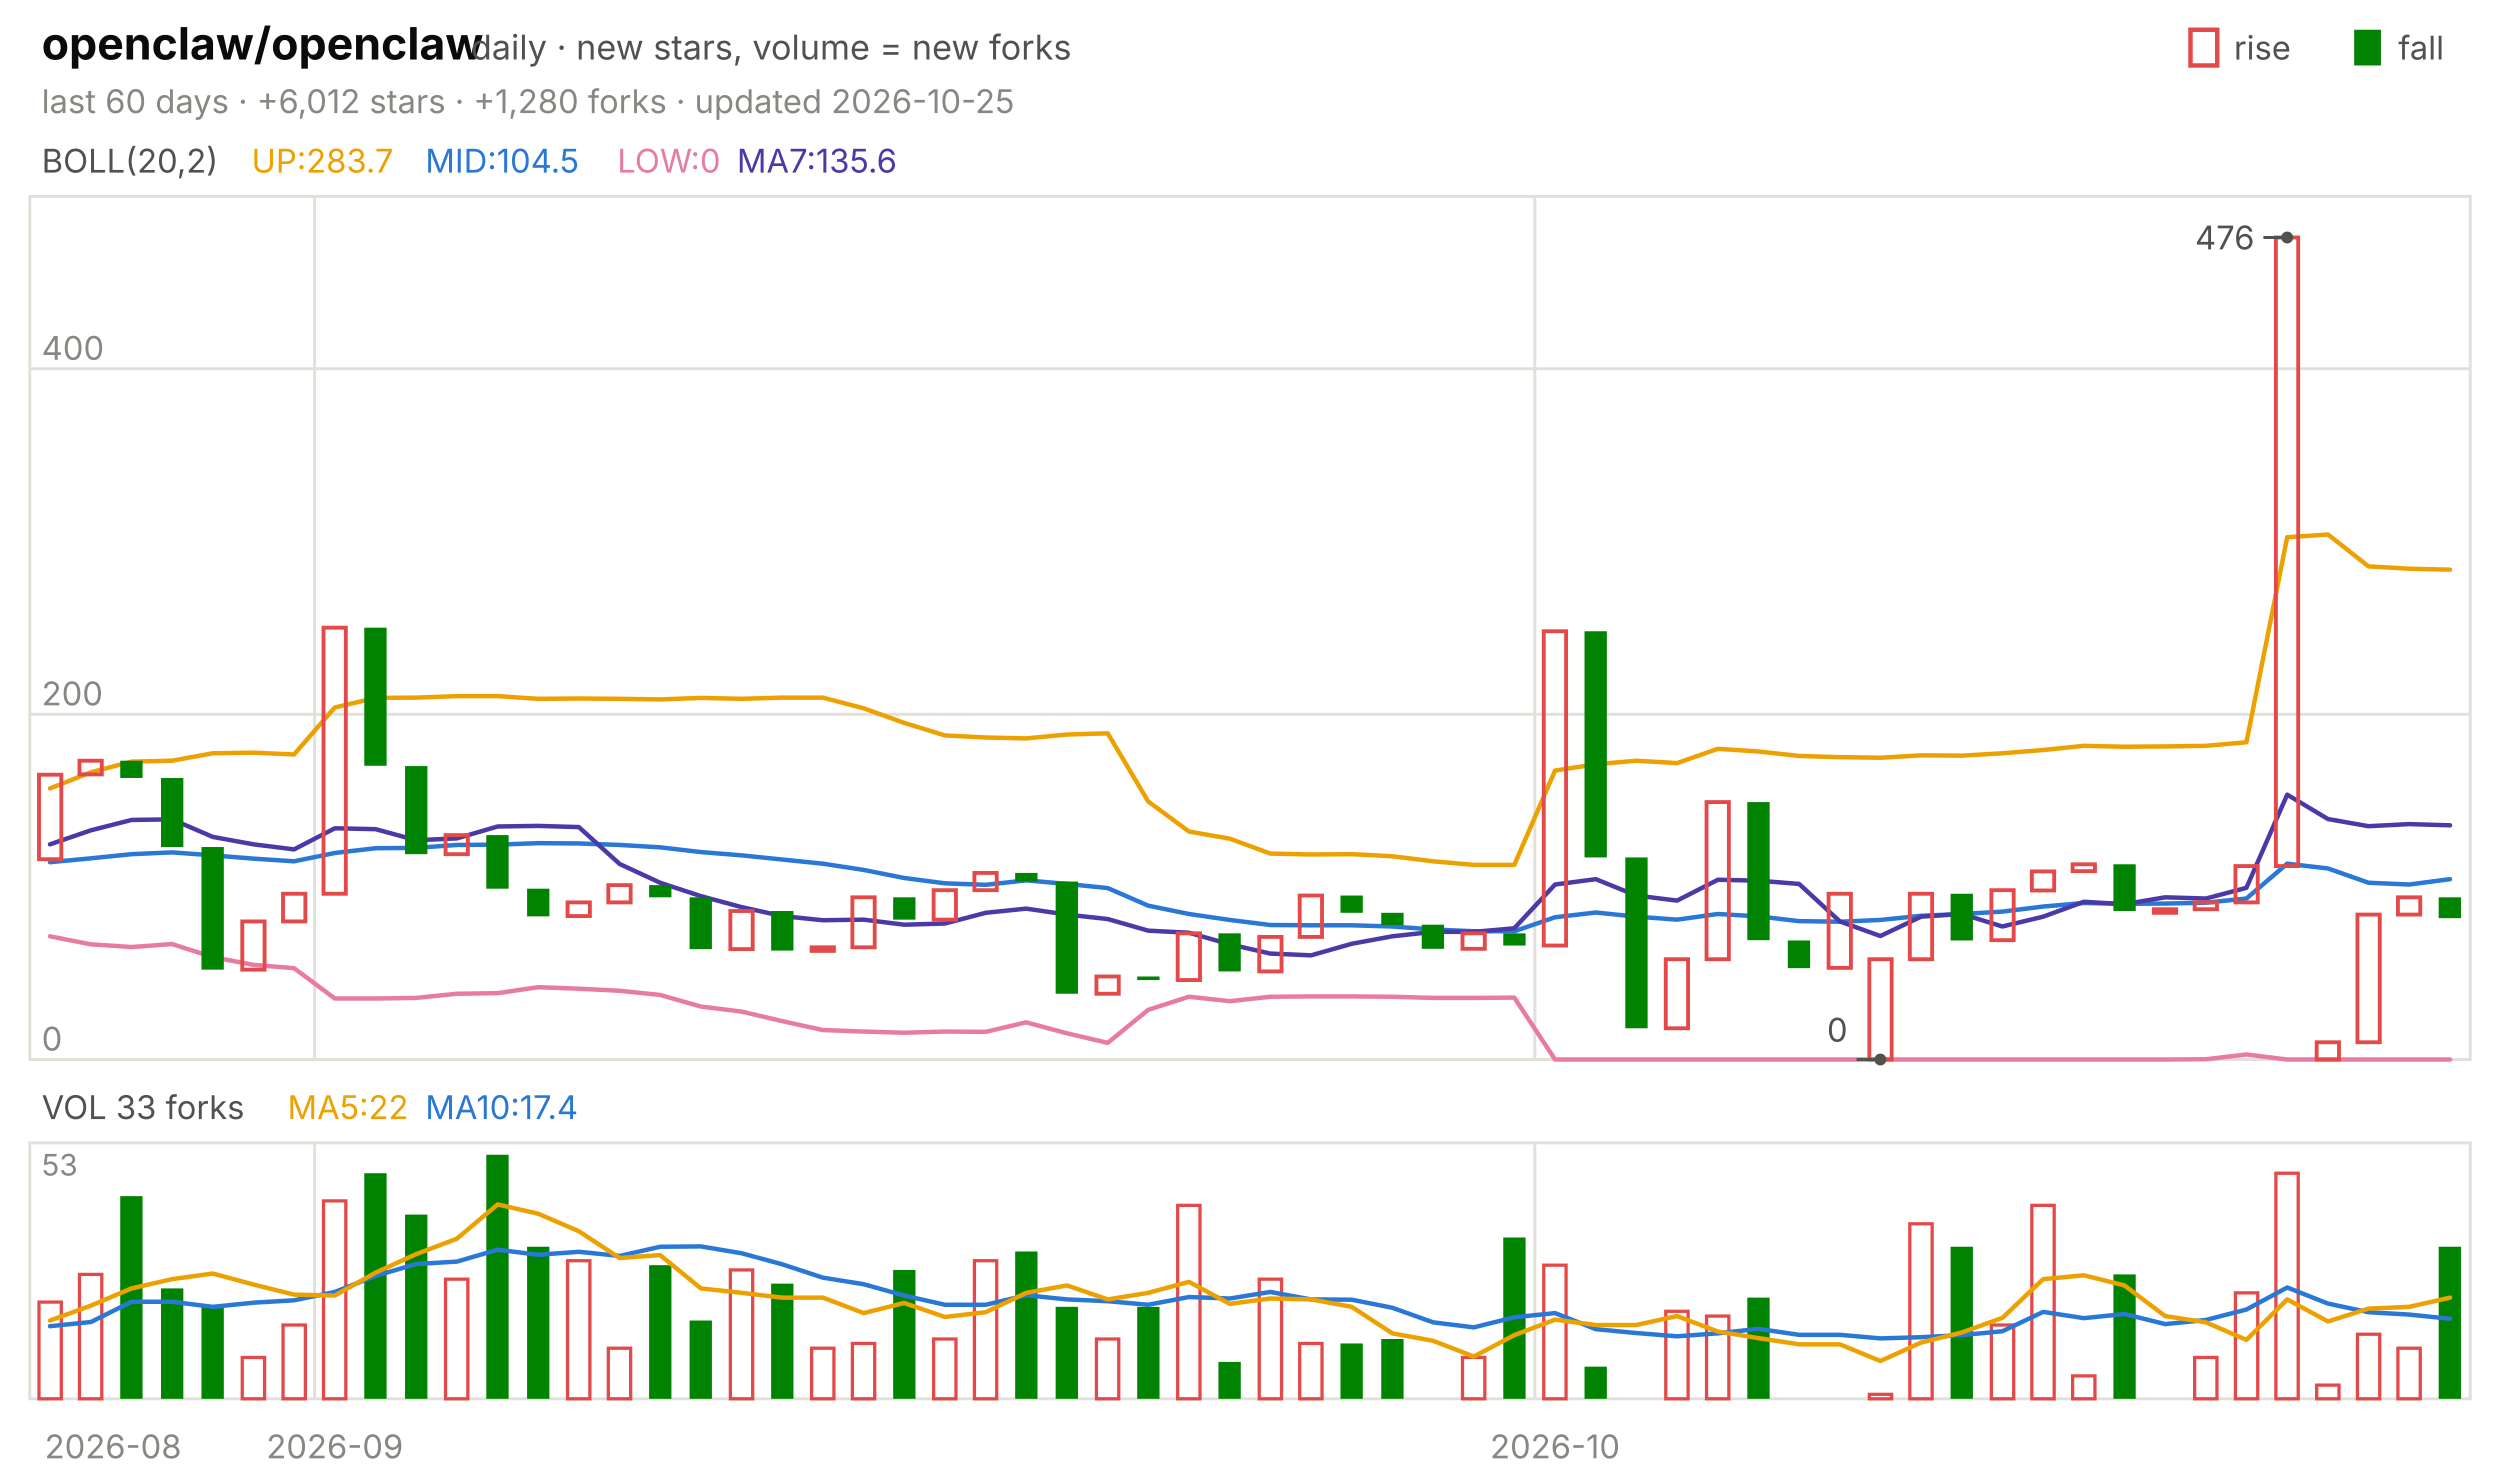
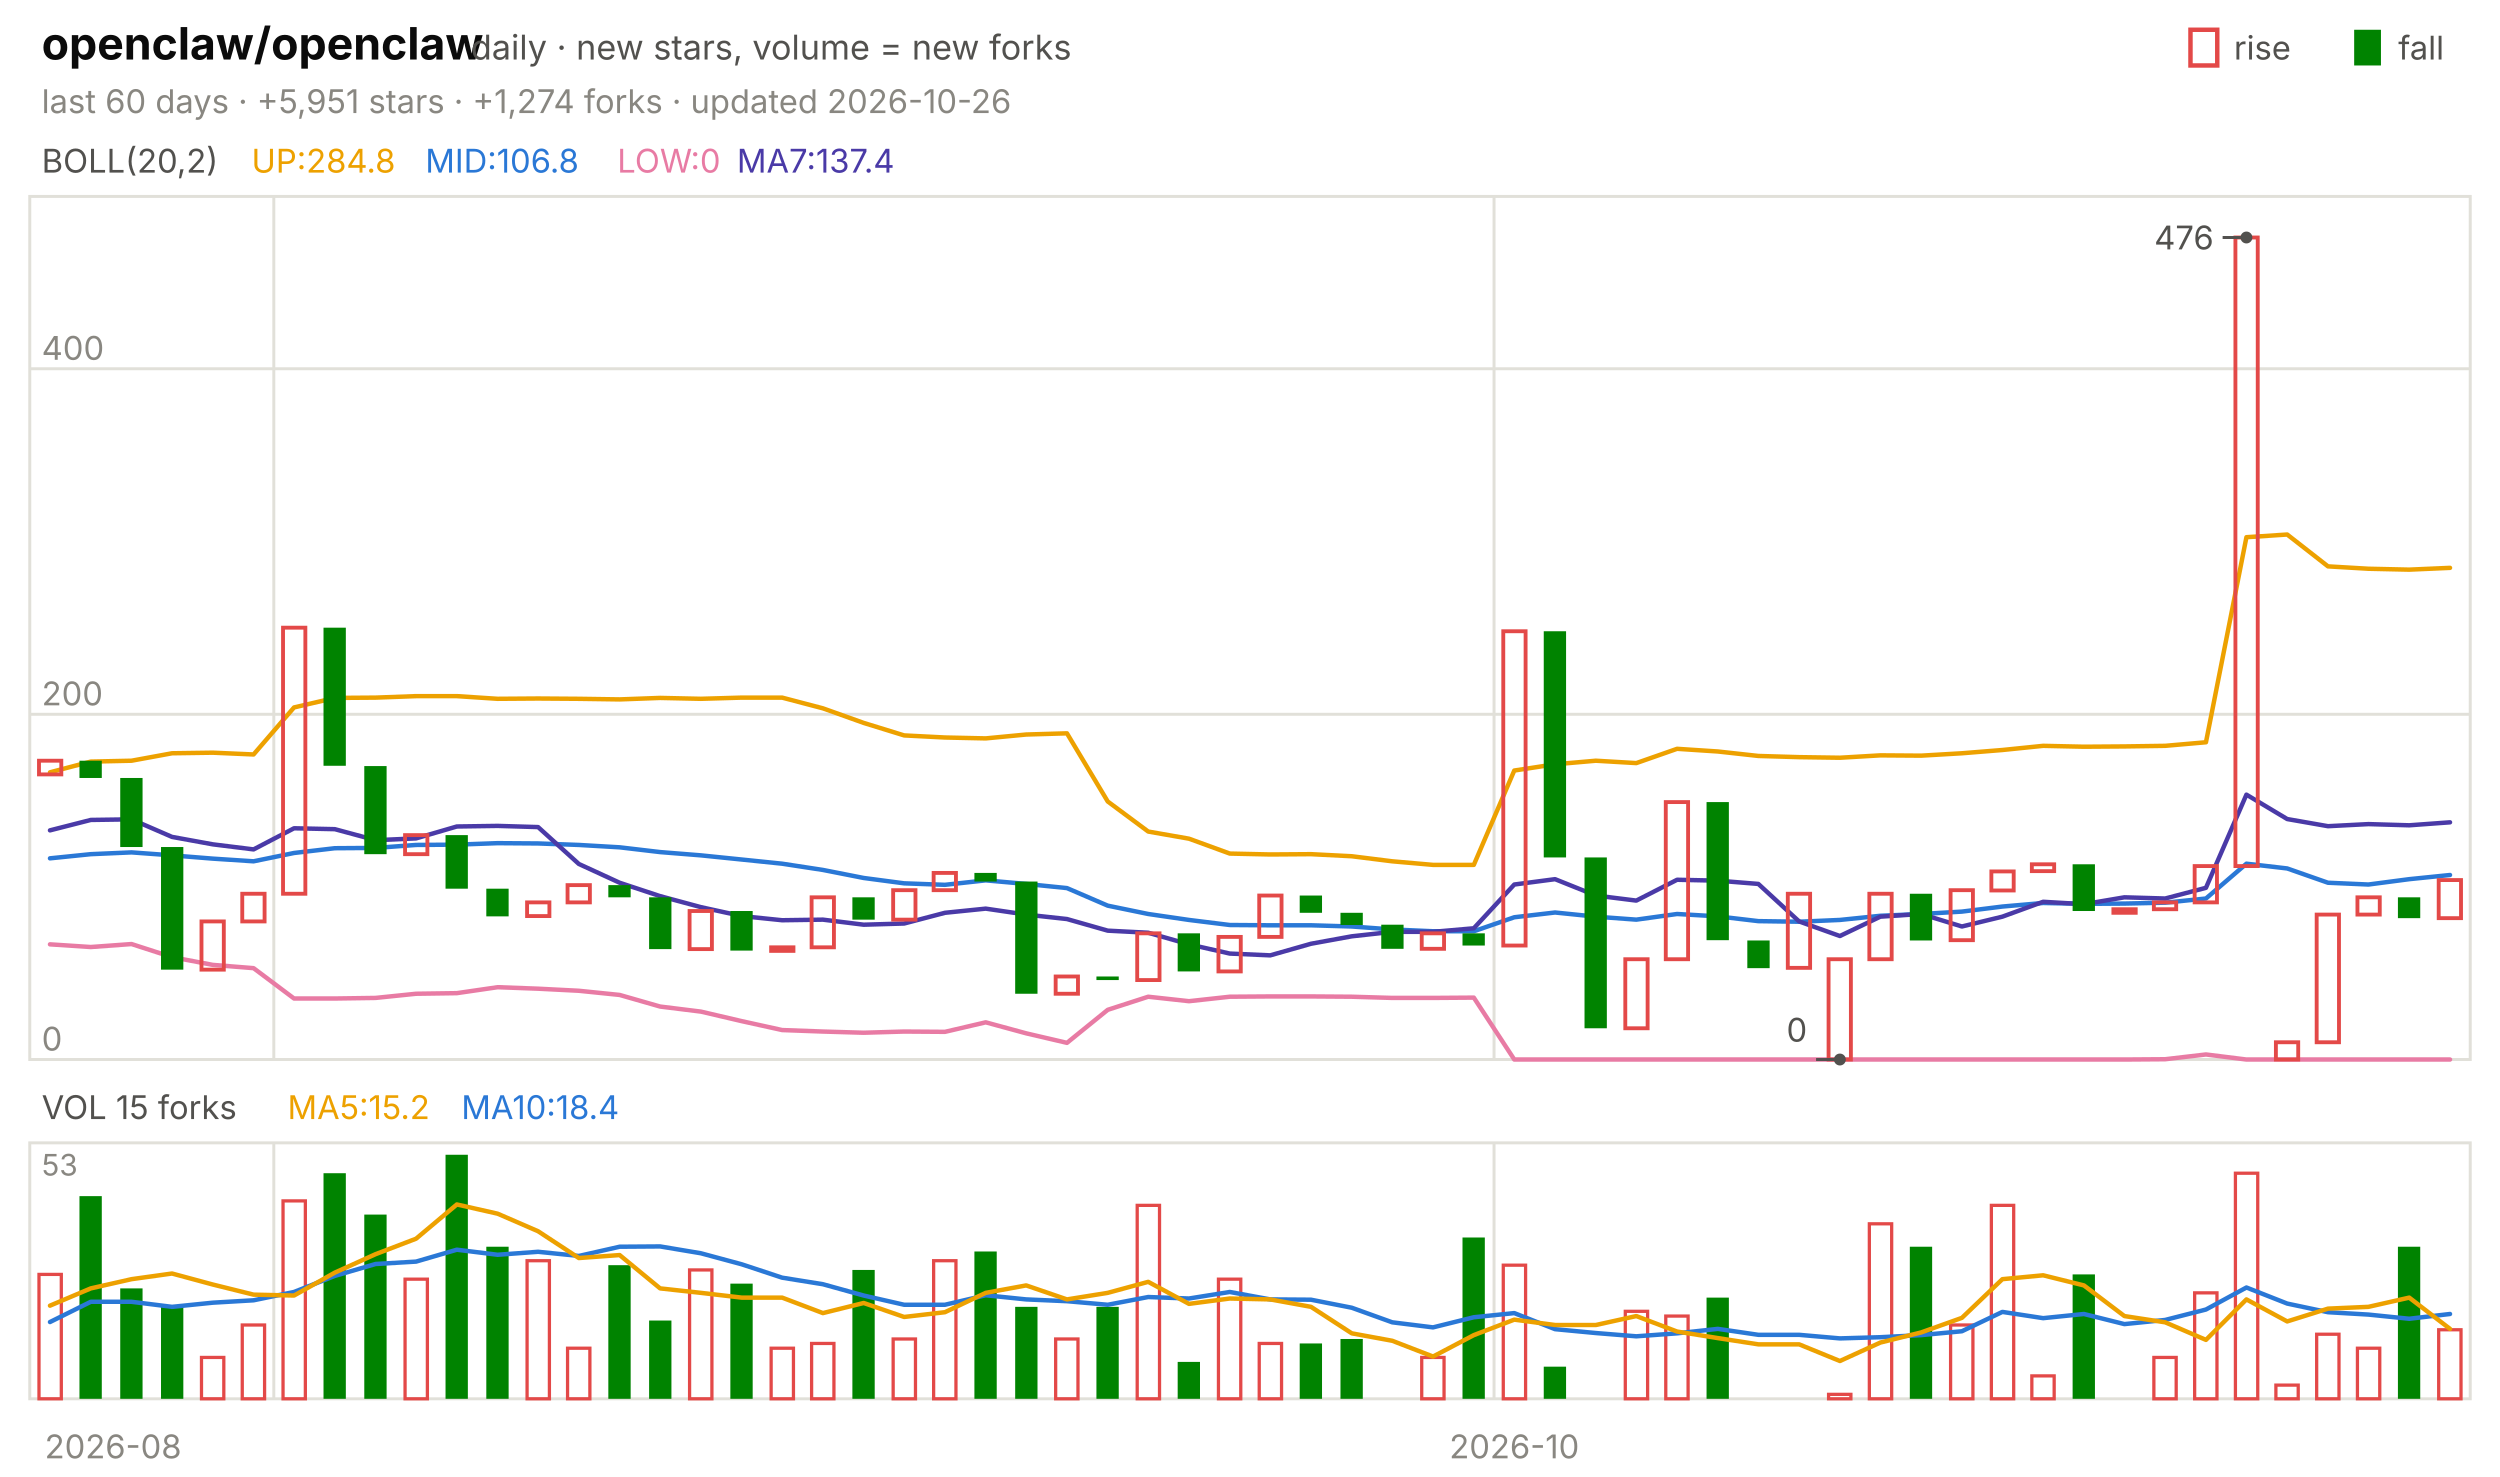
<svg xmlns="http://www.w3.org/2000/svg" viewBox="0 0 840 496" width="840" height="496" font-family="-apple-system,'Segoe UI',system-ui,sans-serif" role="img" aria-label="openclaw/openclaw candlestick chart">
  <text x="14.0" y="20.0" font-size="15" fill="#0b0b0b" font-weight="650">openclaw/openclaw</text>
  <text x="158.2" y="20.0" font-size="11.5" fill="#52514e">daily · new stars, volume = new forks</text>
  <text x="805.8" y="20.0" font-size="11.0" fill="#52514e">fall</text>
  <rect x="791" y="10" width="9" height="12" fill="#008300" />
  <text x="750.6" y="20.0" font-size="11.0" fill="#52514e">rise</text>
  <rect x="736" y="10" width="9" height="12" fill="none" stroke="#e34948" stroke-width="1.5" />
-   <text x="14.0" y="38.0" font-size="11.0" fill="#898781">last 60 days · +6,012 stars · +1,280 forks · updated 2026-10-25</text>
+   <text x="14.0" y="38.0" font-size="11.0" fill="#898781">last 60 days · +5,951 stars · +1,274 forks · updated 2026-10-26</text>
  <rect x="10" y="66" width="820" height="290" fill="none" stroke="#e1e0d9" />
  <rect x="10" y="384" width="820" height="86" fill="none" stroke="#e1e0d9" />
  <text x="38.0" y="490.0" font-size="11.0" fill="#898781" text-anchor="middle">2026-08</text>
-   <line x1="105.7" y1="66.0" x2="105.7" y2="356.0" stroke="#e1e0d9" stroke-width="1.0" />
-   <line x1="105.7" y1="384.0" x2="105.7" y2="470.0" stroke="#e1e0d9" stroke-width="1.0" />
-   <text x="112.5" y="490.0" font-size="11.0" fill="#898781" text-anchor="middle">2026-09</text>
-   <line x1="515.7" y1="66.0" x2="515.7" y2="356.0" stroke="#e1e0d9" stroke-width="1.0" />
-   <line x1="515.7" y1="384.0" x2="515.7" y2="470.0" stroke="#e1e0d9" stroke-width="1.0" />
-   <text x="522.5" y="490.0" font-size="11.0" fill="#898781" text-anchor="middle">2026-10</text>
+   <line x1="92.0" y1="66.0" x2="92.0" y2="356.0" stroke="#e1e0d9" stroke-width="1.0" />
+   <line x1="92.0" y1="384.0" x2="92.0" y2="470.0" stroke="#e1e0d9" stroke-width="1.0" />
+   <line x1="502.0" y1="66.0" x2="502.0" y2="356.0" stroke="#e1e0d9" stroke-width="1.0" />
+   <line x1="502.0" y1="384.0" x2="502.0" y2="470.0" stroke="#e1e0d9" stroke-width="1.0" />
+   <text x="508.8" y="490.0" font-size="11.0" fill="#898781" text-anchor="middle">2026-10</text>
  <text x="14.0" y="58.0" font-size="11.0" fill="#52514e">BOLL(20,2)</text>
-   <text x="84.5" y="58.0" font-size="11.0" fill="#eda100">UP:283.7</text>
-   <text x="142.9" y="58.0" font-size="11.0" fill="#2a78d6">MID:104.5</text>
+   <text x="84.5" y="58.0" font-size="11.0" fill="#eda100">UP:284.8</text>
+   <text x="142.9" y="58.0" font-size="11.0" fill="#2a78d6">MID:106.8</text>
  <text x="207.4" y="58.0" font-size="11.0" fill="#e87ba4">LOW:0</text>
-   <text x="247.6" y="58.0" font-size="11.0" fill="#4a3aa7">MA7:135.6</text>
+   <text x="247.6" y="58.0" font-size="11.0" fill="#4a3aa7">MA7:137.4</text>
  <line x1="10.0" y1="356.0" x2="830.0" y2="356.0" stroke="#e1e0d9" stroke-width="1.0" />
  <text x="14.0" y="353.0" font-size="11.0" fill="#898781">0</text>
  <line x1="10.0" y1="240.0" x2="830.0" y2="240.0" stroke="#e1e0d9" stroke-width="1.0" />
  <text x="14.0" y="237.0" font-size="11.0" fill="#898781">200</text>
  <line x1="10.0" y1="123.9" x2="830.0" y2="123.9" stroke="#e1e0d9" stroke-width="1.0" />
  <text x="14.0" y="120.9" font-size="11.0" fill="#898781">400</text>
-   <polyline points="16.8,264.9 30.5,259.5 44.2,255.9 57.8,255.6 71.5,253.1 85.2,252.9 98.8,253.5 112.5,237.7 126.2,234.5 139.8,234.4 153.5,233.9 167.2,233.9 180.8,234.8 194.5,234.7 208.2,234.8 221.8,235.0 235.5,234.5 249.2,234.8 262.8,234.4 276.5,234.4 290.2,238.0 303.8,242.9 317.5,247.1 331.2,247.8 344.8,248.1 358.5,246.8 372.2,246.4 385.8,269.3 399.5,279.4 413.2,281.8 426.8,286.8 440.5,287.1 454.2,287.0 467.8,287.7 481.5,289.4 495.2,290.6 508.8,290.6 522.5,258.9 536.2,256.8 549.8,255.6 563.5,256.4 577.2,251.6 590.8,252.5 604.5,254.0 618.2,254.4 631.8,254.6 645.5,253.8 659.2,253.9 672.8,253.1 686.5,252.0 700.2,250.6 713.8,250.9 727.5,250.8 741.2,250.6 754.8,249.4 768.5,180.5 782.2,179.6 795.8,190.3 809.5,191.1 823.2,191.4" fill="none" stroke="#eda100" stroke-width="1.5" stroke-linejoin="round" stroke-linecap="round" />
-   <polyline points="16.8,289.7 30.5,288.4 44.2,287.0 57.8,286.4 71.5,287.4 85.2,288.5 98.8,289.4 112.5,286.6 126.2,285.0 139.8,284.9 153.5,283.9 167.2,283.8 180.8,283.3 194.5,283.4 208.2,283.9 221.8,284.7 235.5,286.3 249.2,287.4 262.8,288.8 276.5,290.2 290.2,292.3 303.8,295.0 317.5,296.8 331.2,297.3 344.8,295.8 358.5,297.0 372.2,298.4 385.8,304.3 399.5,307.1 413.2,309.1 426.8,310.8 440.5,310.9 454.2,310.9 467.8,311.3 481.5,312.3 495.2,312.9 508.8,312.9 522.5,308.2 536.2,306.6 549.8,308.0 563.5,309.0 577.2,307.1 590.8,307.9 604.5,309.5 618.2,309.7 631.8,309.1 645.5,307.7 659.2,307.1 672.8,306.3 686.5,304.6 700.2,303.4 713.8,303.7 727.5,303.6 741.2,303.3 754.8,301.9 768.5,290.2 782.2,291.8 795.8,296.6 809.5,297.2 823.2,295.4" fill="none" stroke="#2a78d6" stroke-width="1.5" stroke-linejoin="round" stroke-linecap="round" />
-   <polyline points="16.8,314.6 30.5,317.3 44.2,318.2 57.8,317.2 71.5,321.6 85.2,324.2 98.8,325.3 112.5,335.5 126.2,335.5 139.8,335.3 153.5,333.9 167.2,333.7 180.8,331.7 194.5,332.2 208.2,332.9 221.8,334.3 235.5,338.2 249.2,339.9 262.8,343.1 276.5,346.1 290.2,346.6 303.8,347.0 317.5,346.6 331.2,346.7 344.8,343.5 358.5,347.2 372.2,350.4 385.8,339.3 399.5,334.9 413.2,336.4 426.8,334.9 440.5,334.8 454.2,334.8 467.8,334.9 481.5,335.3 495.2,335.3 508.8,335.2 522.5,356.0 536.2,356.0 549.8,356.0 563.5,356.0 577.2,356.0 590.8,356.0 604.5,356.0 618.2,356.0 631.8,356.0 645.5,356.0 659.2,356.0 672.8,356.0 686.5,356.0 700.2,356.0 713.8,356.0 727.5,356.0 741.2,355.9 754.8,354.3 768.5,356.0 782.2,356.0 795.8,356.0 809.5,356.0 823.2,356.0" fill="none" stroke="#e87ba4" stroke-width="1.5" stroke-linejoin="round" stroke-linecap="round" />
-   <polyline points="16.8,283.7 30.5,279.0 44.2,275.5 57.8,275.3 71.5,281.2 85.2,283.7 98.8,285.4 112.5,278.3 126.2,278.6 139.8,282.3 153.5,281.7 167.2,277.7 180.8,277.5 194.5,277.9 208.2,290.3 221.8,296.6 235.5,301.1 249.2,304.8 262.8,307.8 276.5,309.2 290.2,309.0 303.8,310.7 317.5,310.3 331.2,306.7 344.8,305.3 358.5,307.3 372.2,308.8 385.8,312.7 399.5,313.4 413.2,317.3 426.8,320.4 440.5,321.0 454.2,317.1 467.8,314.6 481.5,313.1 495.2,313.1 508.8,311.9 522.5,297.2 536.2,295.4 549.8,300.9 563.5,302.6 577.2,295.6 590.8,295.9 604.5,297.0 618.2,309.6 631.8,314.5 645.5,308.0 659.2,307.1 672.8,311.3 686.5,308.0 700.2,303.0 713.8,303.8 727.5,301.5 741.2,301.9 754.8,298.3 768.5,267.0 782.2,275.2 795.8,277.6 809.5,276.9 823.2,277.3" fill="none" stroke="#4a3aa7" stroke-width="1.5" stroke-linejoin="round" stroke-linecap="round" />
-   <rect x="13.1" y="260.3" width="7.5" height="28.4" fill="none" stroke="#e34948" stroke-width="1.3" />
-   <rect x="26.7" y="255.6" width="7.5" height="4.6" fill="none" stroke="#e34948" stroke-width="1.3" />
-   <rect x="40.4" y="255.6" width="7.5" height="5.8" fill="#008300" />
-   <rect x="54.1" y="261.4" width="7.5" height="23.2" fill="#008300" />
-   <rect x="67.7" y="284.6" width="7.5" height="41.2" fill="#008300" />
-   <rect x="81.4" y="309.6" width="7.5" height="16.2" fill="none" stroke="#e34948" stroke-width="1.3" />
-   <rect x="95.1" y="300.3" width="7.5" height="9.3" fill="none" stroke="#e34948" stroke-width="1.3" />
-   <rect x="108.7" y="210.9" width="7.5" height="89.4" fill="none" stroke="#e34948" stroke-width="1.3" />
-   <rect x="122.4" y="210.9" width="7.5" height="46.4" fill="#008300" />
-   <rect x="136.1" y="257.4" width="7.5" height="29.6" fill="#008300" />
-   <rect x="149.7" y="280.6" width="7.5" height="6.4" fill="none" stroke="#e34948" stroke-width="1.3" />
-   <rect x="163.4" y="280.6" width="7.5" height="18.0" fill="#008300" />
-   <rect x="177.1" y="298.6" width="7.5" height="9.3" fill="#008300" />
-   <rect x="190.7" y="303.2" width="7.5" height="4.6" fill="none" stroke="#e34948" stroke-width="1.3" />
-   <rect x="204.4" y="297.4" width="7.5" height="5.8" fill="none" stroke="#e34948" stroke-width="1.3" />
-   <rect x="218.1" y="297.4" width="7.5" height="4.1" fill="#008300" />
-   <rect x="231.7" y="301.5" width="7.5" height="17.4" fill="#008300" />
-   <rect x="245.4" y="306.1" width="7.5" height="12.8" fill="none" stroke="#e34948" stroke-width="1.3" />
-   <rect x="259.1" y="306.1" width="7.5" height="13.3" fill="#008300" />
-   <rect x="272.7" y="318.3" width="7.5" height="1.2" fill="none" stroke="#e34948" stroke-width="1.3" />
-   <rect x="286.4" y="301.5" width="7.5" height="16.8" fill="none" stroke="#e34948" stroke-width="1.3" />
-   <rect x="300.1" y="301.5" width="7.5" height="7.5" fill="#008300" />
-   <rect x="313.7" y="299.1" width="7.5" height="9.9" fill="none" stroke="#e34948" stroke-width="1.3" />
-   <rect x="327.4" y="293.3" width="7.5" height="5.8" fill="none" stroke="#e34948" stroke-width="1.3" />
-   <rect x="341.1" y="293.3" width="7.5" height="2.9" fill="#008300" />
-   <rect x="354.7" y="296.2" width="7.5" height="37.7" fill="#008300" />
-   <rect x="368.4" y="328.1" width="7.5" height="5.8" fill="none" stroke="#e34948" stroke-width="1.3" />
-   <rect x="382.1" y="328.1" width="7.5" height="1.2" fill="#008300" />
-   <rect x="395.7" y="313.6" width="7.5" height="15.7" fill="none" stroke="#e34948" stroke-width="1.3" />
-   <rect x="409.4" y="313.6" width="7.5" height="12.8" fill="#008300" />
-   <rect x="423.1" y="314.8" width="7.5" height="11.6" fill="none" stroke="#e34948" stroke-width="1.3" />
-   <rect x="436.7" y="300.9" width="7.5" height="13.9" fill="none" stroke="#e34948" stroke-width="1.3" />
-   <rect x="450.4" y="300.9" width="7.5" height="5.8" fill="#008300" />
-   <rect x="464.1" y="306.7" width="7.5" height="4.1" fill="#008300" />
-   <rect x="477.7" y="310.7" width="7.5" height="8.1" fill="#008300" />
-   <rect x="491.4" y="313.6" width="7.5" height="5.2" fill="none" stroke="#e34948" stroke-width="1.3" />
-   <rect x="505.1" y="313.6" width="7.5" height="4.1" fill="#008300" />
-   <rect x="518.7" y="212.1" width="7.5" height="105.6" fill="none" stroke="#e34948" stroke-width="1.3" />
-   <rect x="532.4" y="212.1" width="7.5" height="76.0" fill="#008300" />
-   <rect x="546.1" y="288.1" width="7.5" height="57.4" fill="#008300" />
-   <rect x="559.7" y="322.3" width="7.5" height="23.2" fill="none" stroke="#e34948" stroke-width="1.3" />
-   <rect x="573.4" y="269.5" width="7.5" height="52.8" fill="none" stroke="#e34948" stroke-width="1.3" />
-   <rect x="587.1" y="269.5" width="7.5" height="46.4" fill="#008300" />
-   <rect x="600.7" y="316.0" width="7.5" height="9.3" fill="#008300" />
-   <rect x="614.4" y="300.3" width="7.5" height="24.9" fill="none" stroke="#e34948" stroke-width="1.3" />
-   <rect x="628.1" y="322.3" width="7.5" height="33.7" fill="none" stroke="#e34948" stroke-width="1.3" />
-   <rect x="641.7" y="300.3" width="7.5" height="22.0" fill="none" stroke="#e34948" stroke-width="1.3" />
-   <rect x="655.4" y="300.3" width="7.5" height="15.7" fill="#008300" />
-   <rect x="669.1" y="299.1" width="7.5" height="16.8" fill="none" stroke="#e34948" stroke-width="1.3" />
-   <rect x="682.7" y="292.8" width="7.5" height="6.4" fill="none" stroke="#e34948" stroke-width="1.3" />
-   <rect x="696.4" y="290.4" width="7.5" height="2.3" fill="none" stroke="#e34948" stroke-width="1.3" />
-   <rect x="710.1" y="290.4" width="7.5" height="15.7" fill="#008300" />
-   <rect x="723.7" y="305.5" width="7.5" height="1.2" fill="none" stroke="#e34948" stroke-width="1.3" />
-   <rect x="737.4" y="303.2" width="7.5" height="2.3" fill="none" stroke="#e34948" stroke-width="1.3" />
-   <rect x="751.1" y="291.0" width="7.5" height="12.2" fill="none" stroke="#e34948" stroke-width="1.3" />
-   <rect x="764.7" y="79.8" width="7.5" height="211.2" fill="none" stroke="#e34948" stroke-width="1.3" />
-   <rect x="778.4" y="350.2" width="7.5" height="5.8" fill="none" stroke="#e34948" stroke-width="1.3" />
-   <rect x="792.1" y="307.3" width="7.5" height="42.9" fill="none" stroke="#e34948" stroke-width="1.3" />
-   <rect x="805.7" y="301.5" width="7.5" height="5.8" fill="none" stroke="#e34948" stroke-width="1.3" />
-   <rect x="819.4" y="301.5" width="7.5" height="7.0" fill="#008300" />
-   <circle cx="768.5" cy="79.8" r="2" fill="#52514e" />
-   <line x1="768.5" y1="79.8" x2="760.5" y2="79.8" stroke="#52514e" stroke-width="1.0" />
-   <text x="757.5" y="83.8" font-size="11.0" fill="#52514e" text-anchor="end">476</text>
-   <circle cx="631.8" cy="356.0" r="2" fill="#52514e" />
-   <line x1="631.8" y1="356.0" x2="623.8" y2="356.0" stroke="#52514e" stroke-width="1.0" />
-   <text x="620.8" y="350.0" font-size="11.0" fill="#52514e" text-anchor="end">0</text>
-   <text x="14.0" y="376.0" font-size="11.0" fill="#52514e">VOL 33 forks</text>
-   <text x="96.6" y="376.0" font-size="11.0" fill="#eda100">MA5:22</text>
-   <text x="142.9" y="376.0" font-size="11.0" fill="#2a78d6">MA10:17.4</text>
+   <polyline points="16.8,259.5 30.5,255.9 44.2,255.6 57.8,253.1 71.5,252.9 85.2,253.5 98.8,237.7 112.5,234.5 126.2,234.4 139.8,233.9 153.5,233.9 167.2,234.8 180.8,234.7 194.5,234.8 208.2,235.0 221.8,234.5 235.5,234.8 249.2,234.4 262.8,234.4 276.5,238.0 290.2,242.9 303.8,247.1 317.5,247.8 331.2,248.1 344.8,246.8 358.5,246.4 372.2,269.3 385.8,279.4 399.5,281.8 413.2,286.8 426.8,287.1 440.5,287.0 454.2,287.7 467.8,289.4 481.5,290.6 495.2,290.6 508.8,258.9 522.5,256.8 536.2,255.6 549.8,256.4 563.5,251.6 577.2,252.5 590.8,254.0 604.5,254.4 618.2,254.6 631.8,253.8 645.5,253.9 659.2,253.1 672.8,252.0 686.5,250.6 700.2,250.9 713.8,250.8 727.5,250.6 741.2,249.4 754.8,180.5 768.5,179.6 782.2,190.3 795.8,191.1 809.5,191.4 823.2,190.8" fill="none" stroke="#eda100" stroke-width="1.5" stroke-linejoin="round" stroke-linecap="round" />
+   <polyline points="16.8,288.4 30.5,287.0 44.2,286.4 57.8,287.4 71.5,288.5 85.2,289.4 98.8,286.6 112.5,285.0 126.2,284.9 139.8,283.9 153.5,283.8 167.2,283.3 180.8,283.4 194.5,283.9 208.2,284.7 221.8,286.3 235.5,287.4 249.2,288.8 262.8,290.2 276.5,292.3 290.2,295.0 303.8,296.8 317.5,297.3 331.2,295.8 344.8,297.0 358.5,298.4 372.2,304.3 385.8,307.1 399.5,309.1 413.2,310.8 426.8,310.9 440.5,310.9 454.2,311.3 467.8,312.3 481.5,312.9 495.2,312.9 508.8,308.2 522.5,306.6 536.2,308.0 549.8,309.0 563.5,307.1 577.2,307.9 590.8,309.5 604.5,309.7 618.2,309.1 631.8,307.7 645.5,307.1 659.2,306.3 672.8,304.6 686.5,303.4 700.2,303.7 713.8,303.6 727.5,303.3 741.2,301.9 754.8,290.2 768.5,291.8 782.2,296.6 795.8,297.2 809.5,295.4 823.2,294.0" fill="none" stroke="#2a78d6" stroke-width="1.5" stroke-linejoin="round" stroke-linecap="round" />
+   <polyline points="16.8,317.3 30.5,318.2 44.2,317.2 57.8,321.6 71.5,324.2 85.2,325.3 98.8,335.5 112.5,335.5 126.2,335.3 139.8,333.9 153.5,333.7 167.2,331.7 180.8,332.2 194.5,332.9 208.2,334.3 221.8,338.2 235.5,339.9 249.2,343.1 262.8,346.1 276.5,346.6 290.2,347.0 303.8,346.6 317.5,346.7 331.2,343.5 344.8,347.2 358.5,350.4 372.2,339.3 385.8,334.9 399.5,336.4 413.2,334.9 426.8,334.8 440.5,334.8 454.2,334.9 467.8,335.3 481.5,335.3 495.2,335.2 508.8,356.0 522.5,356.0 536.2,356.0 549.8,356.0 563.5,356.0 577.2,356.0 590.8,356.0 604.5,356.0 618.2,356.0 631.8,356.0 645.5,356.0 659.2,356.0 672.8,356.0 686.5,356.0 700.2,356.0 713.8,356.0 727.5,355.9 741.2,354.3 754.8,356.0 768.5,356.0 782.2,356.0 795.8,356.0 809.5,356.0 823.2,356.0" fill="none" stroke="#e87ba4" stroke-width="1.5" stroke-linejoin="round" stroke-linecap="round" />
+   <polyline points="16.8,279.0 30.5,275.5 44.2,275.3 57.8,281.2 71.5,283.7 85.2,285.4 98.8,278.3 112.5,278.6 126.2,282.3 139.8,281.7 153.5,277.7 167.2,277.5 180.8,277.9 194.5,290.3 208.2,296.6 221.8,301.1 235.5,304.8 249.2,307.8 262.8,309.2 276.5,309.0 290.2,310.7 303.8,310.3 317.5,306.7 331.2,305.3 344.8,307.3 358.5,308.8 372.2,312.7 385.8,313.4 399.5,317.3 413.2,320.4 426.8,321.0 440.5,317.1 454.2,314.6 467.8,313.1 481.5,313.1 495.2,311.9 508.8,297.2 522.5,295.4 536.2,300.9 549.8,302.6 563.5,295.6 577.2,295.9 590.8,297.0 604.5,309.6 618.2,314.5 631.8,308.0 645.5,307.1 659.2,311.3 672.8,308.0 686.5,303.0 700.2,303.8 713.8,301.5 727.5,301.9 741.2,298.3 754.8,267.0 768.5,275.2 782.2,277.6 795.8,276.9 809.5,277.3 823.2,276.3" fill="none" stroke="#4a3aa7" stroke-width="1.5" stroke-linejoin="round" stroke-linecap="round" />
+   <rect x="13.1" y="255.6" width="7.5" height="4.6" fill="none" stroke="#e34948" stroke-width="1.3" />
+   <rect x="26.7" y="255.6" width="7.5" height="5.8" fill="#008300" />
+   <rect x="40.4" y="261.4" width="7.5" height="23.2" fill="#008300" />
+   <rect x="54.1" y="284.6" width="7.5" height="41.2" fill="#008300" />
+   <rect x="67.7" y="309.6" width="7.5" height="16.2" fill="none" stroke="#e34948" stroke-width="1.3" />
+   <rect x="81.4" y="300.3" width="7.5" height="9.3" fill="none" stroke="#e34948" stroke-width="1.3" />
+   <rect x="95.1" y="210.9" width="7.5" height="89.4" fill="none" stroke="#e34948" stroke-width="1.3" />
+   <rect x="108.7" y="210.9" width="7.5" height="46.4" fill="#008300" />
+   <rect x="122.4" y="257.4" width="7.5" height="29.6" fill="#008300" />
+   <rect x="136.1" y="280.6" width="7.5" height="6.4" fill="none" stroke="#e34948" stroke-width="1.3" />
+   <rect x="149.7" y="280.6" width="7.5" height="18.0" fill="#008300" />
+   <rect x="163.4" y="298.6" width="7.5" height="9.3" fill="#008300" />
+   <rect x="177.1" y="303.2" width="7.5" height="4.6" fill="none" stroke="#e34948" stroke-width="1.3" />
+   <rect x="190.7" y="297.4" width="7.5" height="5.8" fill="none" stroke="#e34948" stroke-width="1.3" />
+   <rect x="204.4" y="297.4" width="7.5" height="4.1" fill="#008300" />
+   <rect x="218.1" y="301.5" width="7.5" height="17.4" fill="#008300" />
+   <rect x="231.7" y="306.1" width="7.5" height="12.8" fill="none" stroke="#e34948" stroke-width="1.3" />
+   <rect x="245.4" y="306.1" width="7.5" height="13.3" fill="#008300" />
+   <rect x="259.1" y="318.3" width="7.5" height="1.2" fill="none" stroke="#e34948" stroke-width="1.3" />
+   <rect x="272.7" y="301.5" width="7.5" height="16.8" fill="none" stroke="#e34948" stroke-width="1.3" />
+   <rect x="286.4" y="301.5" width="7.5" height="7.5" fill="#008300" />
+   <rect x="300.1" y="299.1" width="7.5" height="9.9" fill="none" stroke="#e34948" stroke-width="1.3" />
+   <rect x="313.7" y="293.3" width="7.5" height="5.8" fill="none" stroke="#e34948" stroke-width="1.3" />
+   <rect x="327.4" y="293.3" width="7.5" height="2.9" fill="#008300" />
+   <rect x="341.1" y="296.2" width="7.5" height="37.7" fill="#008300" />
+   <rect x="354.7" y="328.1" width="7.5" height="5.8" fill="none" stroke="#e34948" stroke-width="1.3" />
+   <rect x="368.4" y="328.1" width="7.5" height="1.2" fill="#008300" />
+   <rect x="382.1" y="313.6" width="7.5" height="15.7" fill="none" stroke="#e34948" stroke-width="1.3" />
+   <rect x="395.7" y="313.6" width="7.5" height="12.8" fill="#008300" />
+   <rect x="409.4" y="314.8" width="7.5" height="11.6" fill="none" stroke="#e34948" stroke-width="1.3" />
+   <rect x="423.1" y="300.9" width="7.5" height="13.9" fill="none" stroke="#e34948" stroke-width="1.3" />
+   <rect x="436.7" y="300.9" width="7.5" height="5.8" fill="#008300" />
+   <rect x="450.4" y="306.7" width="7.5" height="4.1" fill="#008300" />
+   <rect x="464.1" y="310.7" width="7.5" height="8.1" fill="#008300" />
+   <rect x="477.7" y="313.6" width="7.5" height="5.2" fill="none" stroke="#e34948" stroke-width="1.3" />
+   <rect x="491.4" y="313.6" width="7.5" height="4.1" fill="#008300" />
+   <rect x="505.1" y="212.1" width="7.5" height="105.6" fill="none" stroke="#e34948" stroke-width="1.3" />
+   <rect x="518.7" y="212.1" width="7.5" height="76.0" fill="#008300" />
+   <rect x="532.4" y="288.1" width="7.5" height="57.4" fill="#008300" />
+   <rect x="546.1" y="322.3" width="7.5" height="23.2" fill="none" stroke="#e34948" stroke-width="1.3" />
+   <rect x="559.7" y="269.5" width="7.5" height="52.8" fill="none" stroke="#e34948" stroke-width="1.3" />
+   <rect x="573.4" y="269.5" width="7.5" height="46.4" fill="#008300" />
+   <rect x="587.1" y="316.0" width="7.5" height="9.3" fill="#008300" />
+   <rect x="600.7" y="300.3" width="7.5" height="24.9" fill="none" stroke="#e34948" stroke-width="1.3" />
+   <rect x="614.4" y="322.3" width="7.5" height="33.7" fill="none" stroke="#e34948" stroke-width="1.3" />
+   <rect x="628.1" y="300.3" width="7.5" height="22.0" fill="none" stroke="#e34948" stroke-width="1.3" />
+   <rect x="641.7" y="300.3" width="7.5" height="15.7" fill="#008300" />
+   <rect x="655.4" y="299.1" width="7.5" height="16.8" fill="none" stroke="#e34948" stroke-width="1.3" />
+   <rect x="669.1" y="292.8" width="7.5" height="6.4" fill="none" stroke="#e34948" stroke-width="1.3" />
+   <rect x="682.7" y="290.4" width="7.5" height="2.3" fill="none" stroke="#e34948" stroke-width="1.3" />
+   <rect x="696.4" y="290.4" width="7.5" height="15.7" fill="#008300" />
+   <rect x="710.1" y="305.5" width="7.5" height="1.2" fill="none" stroke="#e34948" stroke-width="1.3" />
+   <rect x="723.7" y="303.2" width="7.5" height="2.3" fill="none" stroke="#e34948" stroke-width="1.3" />
+   <rect x="737.4" y="291.0" width="7.5" height="12.2" fill="none" stroke="#e34948" stroke-width="1.3" />
+   <rect x="751.1" y="79.8" width="7.5" height="211.2" fill="none" stroke="#e34948" stroke-width="1.3" />
+   <rect x="764.7" y="350.2" width="7.5" height="5.8" fill="none" stroke="#e34948" stroke-width="1.3" />
+   <rect x="778.4" y="307.3" width="7.5" height="42.9" fill="none" stroke="#e34948" stroke-width="1.3" />
+   <rect x="792.1" y="301.5" width="7.5" height="5.8" fill="none" stroke="#e34948" stroke-width="1.3" />
+   <rect x="805.7" y="301.5" width="7.5" height="7.0" fill="#008300" />
+   <rect x="819.4" y="295.7" width="7.5" height="12.8" fill="none" stroke="#e34948" stroke-width="1.3" />
+   <circle cx="754.8" cy="79.8" r="2" fill="#52514e" />
+   <line x1="754.8" y1="79.8" x2="746.8" y2="79.8" stroke="#52514e" stroke-width="1.0" />
+   <text x="743.8" y="83.8" font-size="11.0" fill="#52514e" text-anchor="end">476</text>
+   <circle cx="618.2" cy="356.0" r="2" fill="#52514e" />
+   <line x1="618.2" y1="356.0" x2="610.2" y2="356.0" stroke="#52514e" stroke-width="1.0" />
+   <text x="607.2" y="350.0" font-size="11.0" fill="#52514e" text-anchor="end">0</text>
+   <text x="14.0" y="376.0" font-size="11.0" fill="#52514e">VOL 15 forks</text>
+   <text x="96.6" y="376.0" font-size="11.0" fill="#eda100">MA5:15.2</text>
+   <text x="155.0" y="376.0" font-size="11.0" fill="#2a78d6">MA10:18.4</text>
  <text x="14.0" y="395.0" font-size="10" fill="#898781">53</text>
-   <rect x="13.1" y="437.5" width="7.5" height="32.5" fill="none" stroke="#e34948" stroke-width="1.1" />
-   <rect x="26.7" y="428.2" width="7.5" height="41.8" fill="none" stroke="#e34948" stroke-width="1.1" />
-   <rect x="40.4" y="401.9" width="7.5" height="68.1" fill="#008300" />
-   <rect x="54.1" y="432.9" width="7.5" height="37.1" fill="#008300" />
-   <rect x="67.7" y="439.1" width="7.5" height="30.9" fill="#008300" />
-   <rect x="81.4" y="456.1" width="7.5" height="13.9" fill="none" stroke="#e34948" stroke-width="1.1" />
-   <rect x="95.1" y="445.2" width="7.5" height="24.8" fill="none" stroke="#e34948" stroke-width="1.1" />
-   <rect x="108.7" y="403.5" width="7.5" height="66.5" fill="none" stroke="#e34948" stroke-width="1.1" />
-   <rect x="122.4" y="394.2" width="7.5" height="75.8" fill="#008300" />
-   <rect x="136.1" y="408.1" width="7.5" height="61.9" fill="#008300" />
-   <rect x="149.7" y="429.8" width="7.5" height="40.2" fill="none" stroke="#e34948" stroke-width="1.1" />
-   <rect x="163.4" y="388.0" width="7.5" height="82.0" fill="#008300" />
-   <rect x="177.1" y="418.9" width="7.5" height="51.1" fill="#008300" />
-   <rect x="190.7" y="423.6" width="7.5" height="46.4" fill="none" stroke="#e34948" stroke-width="1.1" />
-   <rect x="204.4" y="453.0" width="7.5" height="17.0" fill="none" stroke="#e34948" stroke-width="1.1" />
-   <rect x="218.1" y="425.1" width="7.5" height="44.9" fill="#008300" />
-   <rect x="231.7" y="443.7" width="7.5" height="26.3" fill="#008300" />
-   <rect x="245.4" y="426.7" width="7.5" height="43.3" fill="none" stroke="#e34948" stroke-width="1.1" />
-   <rect x="259.1" y="431.3" width="7.5" height="38.7" fill="#008300" />
-   <rect x="272.7" y="453.0" width="7.5" height="17.0" fill="none" stroke="#e34948" stroke-width="1.1" />
-   <rect x="286.4" y="451.4" width="7.5" height="18.6" fill="none" stroke="#e34948" stroke-width="1.1" />
-   <rect x="300.1" y="426.7" width="7.5" height="43.3" fill="#008300" />
-   <rect x="313.7" y="449.9" width="7.5" height="20.1" fill="none" stroke="#e34948" stroke-width="1.1" />
-   <rect x="327.4" y="423.6" width="7.5" height="46.4" fill="none" stroke="#e34948" stroke-width="1.1" />
-   <rect x="341.1" y="420.5" width="7.5" height="49.5" fill="#008300" />
-   <rect x="354.7" y="439.1" width="7.5" height="30.9" fill="#008300" />
-   <rect x="368.4" y="449.9" width="7.5" height="20.1" fill="none" stroke="#e34948" stroke-width="1.1" />
-   <rect x="382.1" y="439.1" width="7.5" height="30.9" fill="#008300" />
-   <rect x="395.7" y="405.0" width="7.5" height="65.0" fill="none" stroke="#e34948" stroke-width="1.1" />
-   <rect x="409.4" y="457.6" width="7.5" height="12.4" fill="#008300" />
-   <rect x="423.1" y="429.8" width="7.5" height="40.2" fill="none" stroke="#e34948" stroke-width="1.1" />
-   <rect x="436.7" y="451.4" width="7.5" height="18.6" fill="none" stroke="#e34948" stroke-width="1.1" />
-   <rect x="450.4" y="451.4" width="7.5" height="18.6" fill="#008300" />
-   <rect x="464.1" y="449.9" width="7.5" height="20.1" fill="#008300" />
-   <rect x="491.4" y="456.1" width="7.5" height="13.9" fill="none" stroke="#e34948" stroke-width="1.1" />
-   <rect x="505.1" y="415.8" width="7.5" height="54.2" fill="#008300" />
-   <rect x="518.7" y="425.1" width="7.5" height="44.9" fill="none" stroke="#e34948" stroke-width="1.1" />
-   <rect x="532.4" y="459.2" width="7.5" height="10.8" fill="#008300" />
-   <rect x="559.7" y="440.6" width="7.5" height="29.4" fill="none" stroke="#e34948" stroke-width="1.1" />
-   <rect x="573.4" y="442.2" width="7.5" height="27.8" fill="none" stroke="#e34948" stroke-width="1.1" />
-   <rect x="587.1" y="436.0" width="7.5" height="34.0" fill="#008300" />
-   <rect x="628.1" y="468.5" width="7.5" height="1.5" fill="none" stroke="#e34948" stroke-width="1.1" />
-   <rect x="641.7" y="411.2" width="7.5" height="58.8" fill="none" stroke="#e34948" stroke-width="1.1" />
-   <rect x="655.4" y="418.9" width="7.5" height="51.1" fill="#008300" />
-   <rect x="669.1" y="445.2" width="7.5" height="24.8" fill="none" stroke="#e34948" stroke-width="1.1" />
-   <rect x="682.7" y="405.0" width="7.5" height="65.0" fill="none" stroke="#e34948" stroke-width="1.1" />
-   <rect x="696.4" y="462.3" width="7.5" height="7.7" fill="none" stroke="#e34948" stroke-width="1.1" />
-   <rect x="710.1" y="428.2" width="7.5" height="41.8" fill="#008300" />
-   <rect x="737.4" y="456.1" width="7.5" height="13.9" fill="none" stroke="#e34948" stroke-width="1.1" />
-   <rect x="751.1" y="434.4" width="7.5" height="35.6" fill="none" stroke="#e34948" stroke-width="1.1" />
-   <rect x="764.7" y="394.2" width="7.5" height="75.8" fill="none" stroke="#e34948" stroke-width="1.1" />
-   <rect x="778.4" y="465.4" width="7.5" height="4.6" fill="none" stroke="#e34948" stroke-width="1.1" />
-   <rect x="792.1" y="448.3" width="7.5" height="21.7" fill="none" stroke="#e34948" stroke-width="1.1" />
-   <rect x="805.7" y="453.0" width="7.5" height="17.0" fill="none" stroke="#e34948" stroke-width="1.1" />
-   <rect x="819.4" y="418.9" width="7.5" height="51.1" fill="#008300" />
-   <polyline points="16.8,445.6 30.5,444.2 44.2,437.4 57.8,437.4 71.5,439.1 85.2,437.7 98.8,436.9 112.5,434.1 126.2,428.7 139.8,424.7 153.5,423.9 167.2,419.9 180.8,421.6 194.5,420.6 208.2,422.0 221.8,418.9 235.5,418.8 249.2,421.1 262.8,424.8 276.5,429.3 290.2,431.5 303.8,435.3 317.5,438.4 331.2,438.4 344.8,435.2 358.5,436.6 372.2,437.2 385.8,438.4 399.5,435.8 413.2,436.3 426.8,434.1 440.5,436.6 454.2,436.7 467.8,439.4 481.5,444.3 495.2,446.0 508.8,442.6 522.5,441.2 536.2,446.6 549.8,447.9 563.5,449.0 577.2,448.0 590.8,446.5 604.5,448.5 618.2,448.5 631.8,449.7 645.5,449.3 659.2,448.6 672.8,447.3 686.5,440.8 700.2,442.9 713.8,441.5 727.5,444.9 741.2,443.5 754.8,440.0 768.5,432.6 782.2,438.0 795.8,440.9 809.5,441.7 823.2,443.1" fill="none" stroke="#2a78d6" stroke-width="1.5" stroke-linejoin="round" stroke-linecap="round" />
-   <polyline points="16.8,443.7 30.5,438.7 44.2,432.9 57.8,429.8 71.5,427.9 85.2,431.6 98.8,435.0 112.5,435.3 126.2,427.6 139.8,421.4 153.5,416.2 167.2,404.7 180.8,407.8 194.5,413.7 208.2,422.7 221.8,421.7 235.5,432.9 249.2,434.4 262.8,436.0 276.5,436.0 290.2,441.2 303.8,437.8 317.5,442.5 331.2,440.9 344.8,434.4 358.5,431.9 372.2,436.6 385.8,434.4 399.5,430.7 413.2,438.1 426.8,436.3 440.5,436.6 454.2,439.1 467.8,448.0 481.5,450.5 495.2,455.8 508.8,448.6 522.5,443.4 536.2,445.2 549.8,445.2 563.5,442.2 577.2,447.4 590.8,449.6 604.5,451.7 618.2,451.7 631.8,457.3 645.5,451.1 659.2,447.7 672.8,442.8 686.5,429.8 700.2,428.5 713.8,431.9 727.5,442.2 741.2,444.3 754.8,450.2 768.5,436.6 782.2,444.0 795.8,439.7 809.5,439.1 823.2,436.0" fill="none" stroke="#eda100" stroke-width="1.5" stroke-linejoin="round" stroke-linecap="round" />
+   <rect x="13.1" y="428.2" width="7.5" height="41.8" fill="none" stroke="#e34948" stroke-width="1.1" />
+   <rect x="26.7" y="401.9" width="7.5" height="68.1" fill="#008300" />
+   <rect x="40.4" y="432.9" width="7.5" height="37.1" fill="#008300" />
+   <rect x="54.1" y="439.1" width="7.5" height="30.9" fill="#008300" />
+   <rect x="67.7" y="456.1" width="7.5" height="13.9" fill="none" stroke="#e34948" stroke-width="1.1" />
+   <rect x="81.4" y="445.2" width="7.5" height="24.8" fill="none" stroke="#e34948" stroke-width="1.1" />
+   <rect x="95.1" y="403.5" width="7.5" height="66.5" fill="none" stroke="#e34948" stroke-width="1.1" />
+   <rect x="108.7" y="394.2" width="7.5" height="75.8" fill="#008300" />
+   <rect x="122.4" y="408.1" width="7.5" height="61.9" fill="#008300" />
+   <rect x="136.1" y="429.8" width="7.5" height="40.2" fill="none" stroke="#e34948" stroke-width="1.1" />
+   <rect x="149.7" y="388.0" width="7.5" height="82.0" fill="#008300" />
+   <rect x="163.4" y="418.9" width="7.5" height="51.1" fill="#008300" />
+   <rect x="177.1" y="423.6" width="7.5" height="46.4" fill="none" stroke="#e34948" stroke-width="1.1" />
+   <rect x="190.7" y="453.0" width="7.5" height="17.0" fill="none" stroke="#e34948" stroke-width="1.1" />
+   <rect x="204.4" y="425.1" width="7.5" height="44.9" fill="#008300" />
+   <rect x="218.1" y="443.7" width="7.5" height="26.3" fill="#008300" />
+   <rect x="231.7" y="426.7" width="7.5" height="43.3" fill="none" stroke="#e34948" stroke-width="1.1" />
+   <rect x="245.4" y="431.3" width="7.5" height="38.7" fill="#008300" />
+   <rect x="259.1" y="453.0" width="7.5" height="17.0" fill="none" stroke="#e34948" stroke-width="1.1" />
+   <rect x="272.7" y="451.4" width="7.5" height="18.6" fill="none" stroke="#e34948" stroke-width="1.1" />
+   <rect x="286.4" y="426.7" width="7.5" height="43.3" fill="#008300" />
+   <rect x="300.1" y="449.9" width="7.5" height="20.1" fill="none" stroke="#e34948" stroke-width="1.1" />
+   <rect x="313.7" y="423.6" width="7.5" height="46.4" fill="none" stroke="#e34948" stroke-width="1.1" />
+   <rect x="327.4" y="420.5" width="7.5" height="49.5" fill="#008300" />
+   <rect x="341.1" y="439.1" width="7.5" height="30.9" fill="#008300" />
+   <rect x="354.7" y="449.9" width="7.5" height="20.1" fill="none" stroke="#e34948" stroke-width="1.1" />
+   <rect x="368.4" y="439.1" width="7.5" height="30.9" fill="#008300" />
+   <rect x="382.1" y="405.0" width="7.5" height="65.0" fill="none" stroke="#e34948" stroke-width="1.1" />
+   <rect x="395.7" y="457.6" width="7.5" height="12.4" fill="#008300" />
+   <rect x="409.4" y="429.8" width="7.5" height="40.2" fill="none" stroke="#e34948" stroke-width="1.1" />
+   <rect x="423.1" y="451.4" width="7.5" height="18.6" fill="none" stroke="#e34948" stroke-width="1.1" />
+   <rect x="436.7" y="451.4" width="7.5" height="18.6" fill="#008300" />
+   <rect x="450.4" y="449.9" width="7.5" height="20.1" fill="#008300" />
+   <rect x="477.7" y="456.1" width="7.5" height="13.9" fill="none" stroke="#e34948" stroke-width="1.1" />
+   <rect x="491.4" y="415.8" width="7.5" height="54.2" fill="#008300" />
+   <rect x="505.1" y="425.1" width="7.5" height="44.9" fill="none" stroke="#e34948" stroke-width="1.1" />
+   <rect x="518.7" y="459.2" width="7.5" height="10.8" fill="#008300" />
+   <rect x="546.1" y="440.6" width="7.5" height="29.4" fill="none" stroke="#e34948" stroke-width="1.1" />
+   <rect x="559.7" y="442.2" width="7.5" height="27.8" fill="none" stroke="#e34948" stroke-width="1.1" />
+   <rect x="573.4" y="436.0" width="7.5" height="34.0" fill="#008300" />
+   <rect x="614.4" y="468.5" width="7.5" height="1.5" fill="none" stroke="#e34948" stroke-width="1.1" />
+   <rect x="628.1" y="411.2" width="7.5" height="58.8" fill="none" stroke="#e34948" stroke-width="1.1" />
+   <rect x="641.7" y="418.9" width="7.5" height="51.1" fill="#008300" />
+   <rect x="655.4" y="445.2" width="7.5" height="24.8" fill="none" stroke="#e34948" stroke-width="1.1" />
+   <rect x="669.1" y="405.0" width="7.5" height="65.0" fill="none" stroke="#e34948" stroke-width="1.1" />
+   <rect x="682.7" y="462.3" width="7.5" height="7.7" fill="none" stroke="#e34948" stroke-width="1.1" />
+   <rect x="696.4" y="428.2" width="7.5" height="41.8" fill="#008300" />
+   <rect x="723.7" y="456.1" width="7.5" height="13.9" fill="none" stroke="#e34948" stroke-width="1.1" />
+   <rect x="737.4" y="434.4" width="7.5" height="35.6" fill="none" stroke="#e34948" stroke-width="1.1" />
+   <rect x="751.1" y="394.2" width="7.5" height="75.8" fill="none" stroke="#e34948" stroke-width="1.1" />
+   <rect x="764.7" y="465.4" width="7.5" height="4.6" fill="none" stroke="#e34948" stroke-width="1.1" />
+   <rect x="778.4" y="448.3" width="7.5" height="21.7" fill="none" stroke="#e34948" stroke-width="1.1" />
+   <rect x="792.1" y="453.0" width="7.5" height="17.0" fill="none" stroke="#e34948" stroke-width="1.1" />
+   <rect x="805.7" y="418.9" width="7.5" height="51.1" fill="#008300" />
+   <rect x="819.4" y="446.8" width="7.5" height="23.2" fill="none" stroke="#e34948" stroke-width="1.1" />
+   <polyline points="16.8,444.2 30.5,437.4 44.2,437.4 57.8,439.1 71.5,437.7 85.2,436.9 98.8,434.1 112.5,428.7 126.2,424.7 139.8,423.9 153.5,419.9 167.2,421.6 180.8,420.6 194.5,422.0 208.2,418.9 221.8,418.8 235.5,421.1 249.2,424.8 262.8,429.3 276.5,431.5 290.2,435.3 303.8,438.4 317.5,438.4 331.2,435.2 344.8,436.6 358.5,437.2 372.2,438.4 385.8,435.8 399.5,436.3 413.2,434.1 426.8,436.6 440.5,436.7 454.2,439.4 467.8,444.3 481.5,446.0 495.2,442.6 508.8,441.2 522.5,446.6 536.2,447.9 549.8,449.0 563.5,448.0 577.2,446.5 590.8,448.5 604.5,448.5 618.2,449.7 631.8,449.3 645.5,448.6 659.2,447.3 672.8,440.8 686.5,442.9 700.2,441.5 713.8,444.9 727.5,443.5 741.2,440.0 754.8,432.6 768.5,438.0 782.2,440.9 795.8,441.7 809.5,443.1 823.2,441.5" fill="none" stroke="#2a78d6" stroke-width="1.5" stroke-linejoin="round" stroke-linecap="round" />
+   <polyline points="16.8,438.7 30.5,432.9 44.2,429.8 57.8,427.9 71.5,431.6 85.2,435.0 98.8,435.3 112.5,427.6 126.2,421.4 139.8,416.2 153.5,404.7 167.2,407.8 180.8,413.7 194.5,422.7 208.2,421.7 221.8,432.9 235.5,434.4 249.2,436.0 262.8,436.0 276.5,441.2 290.2,437.8 303.8,442.5 317.5,440.9 331.2,434.4 344.8,431.9 358.5,436.6 372.2,434.4 385.8,430.7 399.5,438.1 413.2,436.3 426.8,436.6 440.5,439.1 454.2,448.0 467.8,450.5 481.5,455.8 495.2,448.6 508.8,443.4 522.5,445.2 536.2,445.2 549.8,442.2 563.5,447.4 577.2,449.6 590.8,451.7 604.5,451.7 618.2,457.3 631.8,451.1 645.5,447.7 659.2,442.8 672.8,429.8 686.5,428.5 700.2,431.9 713.8,442.2 727.5,444.3 741.2,450.2 754.8,436.6 768.5,444.0 782.2,439.7 795.8,439.1 809.5,436.0 823.2,446.5" fill="none" stroke="#eda100" stroke-width="1.5" stroke-linejoin="round" stroke-linecap="round" />
</svg>
